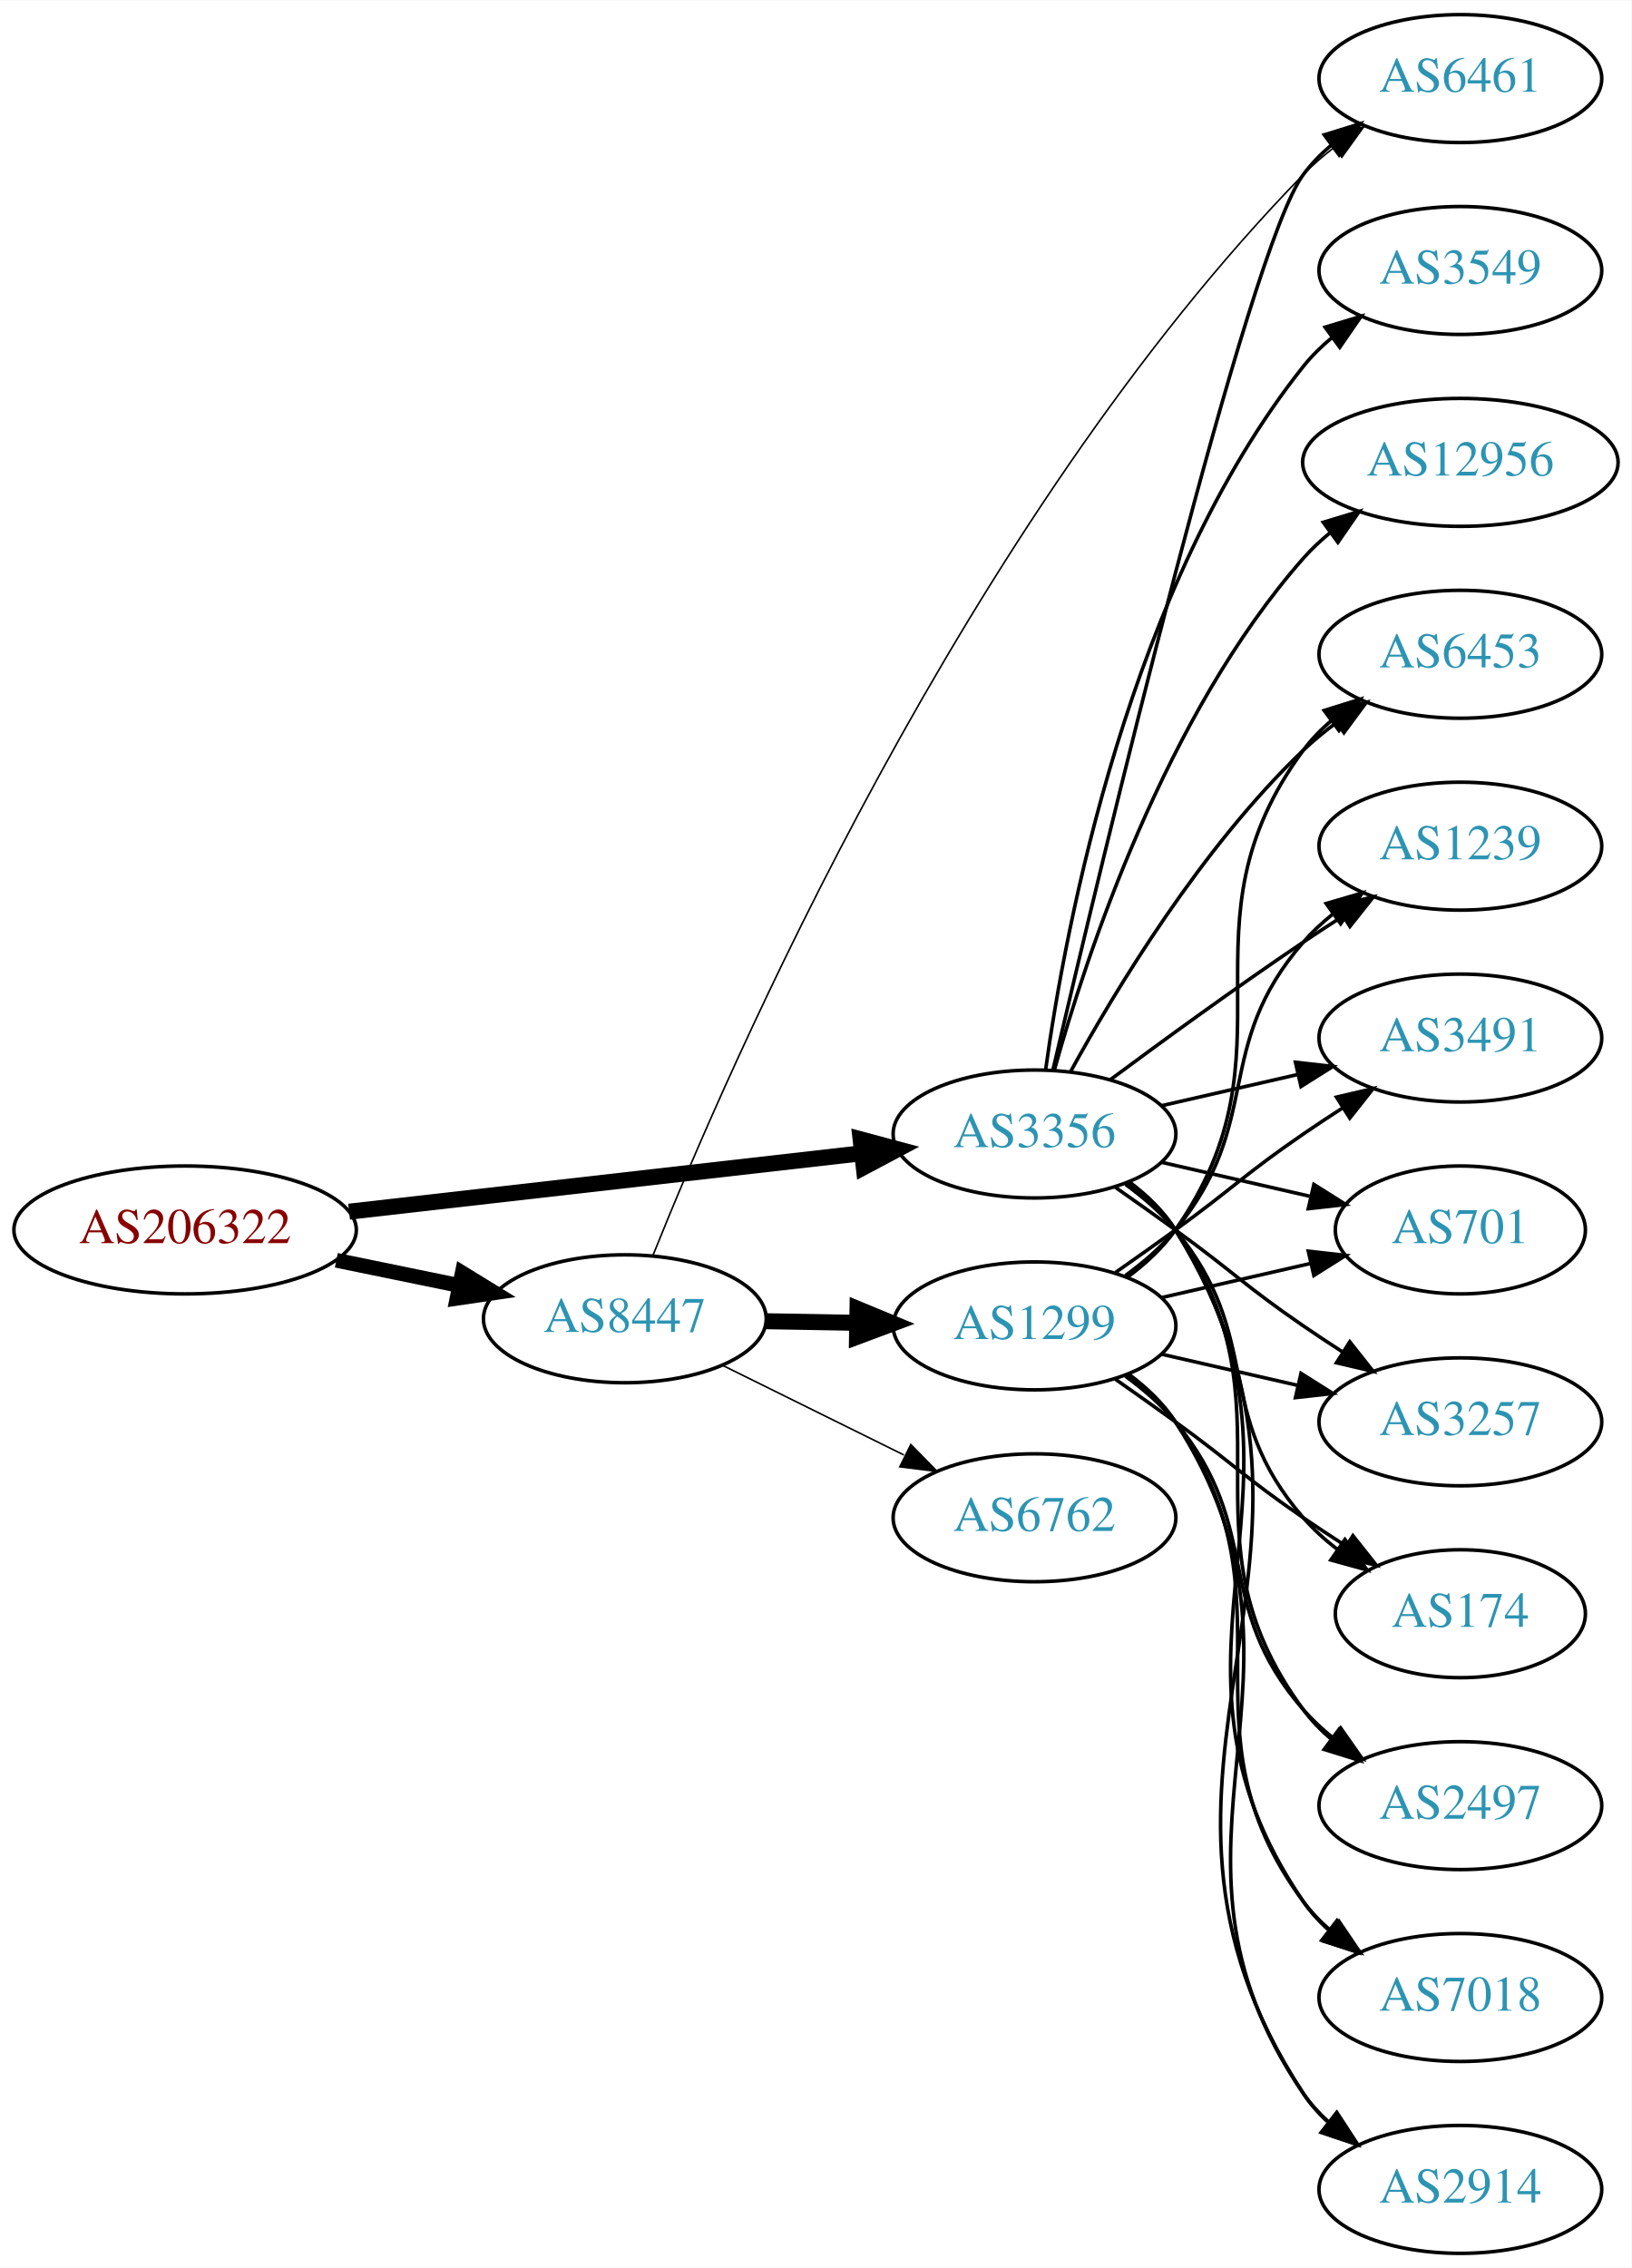
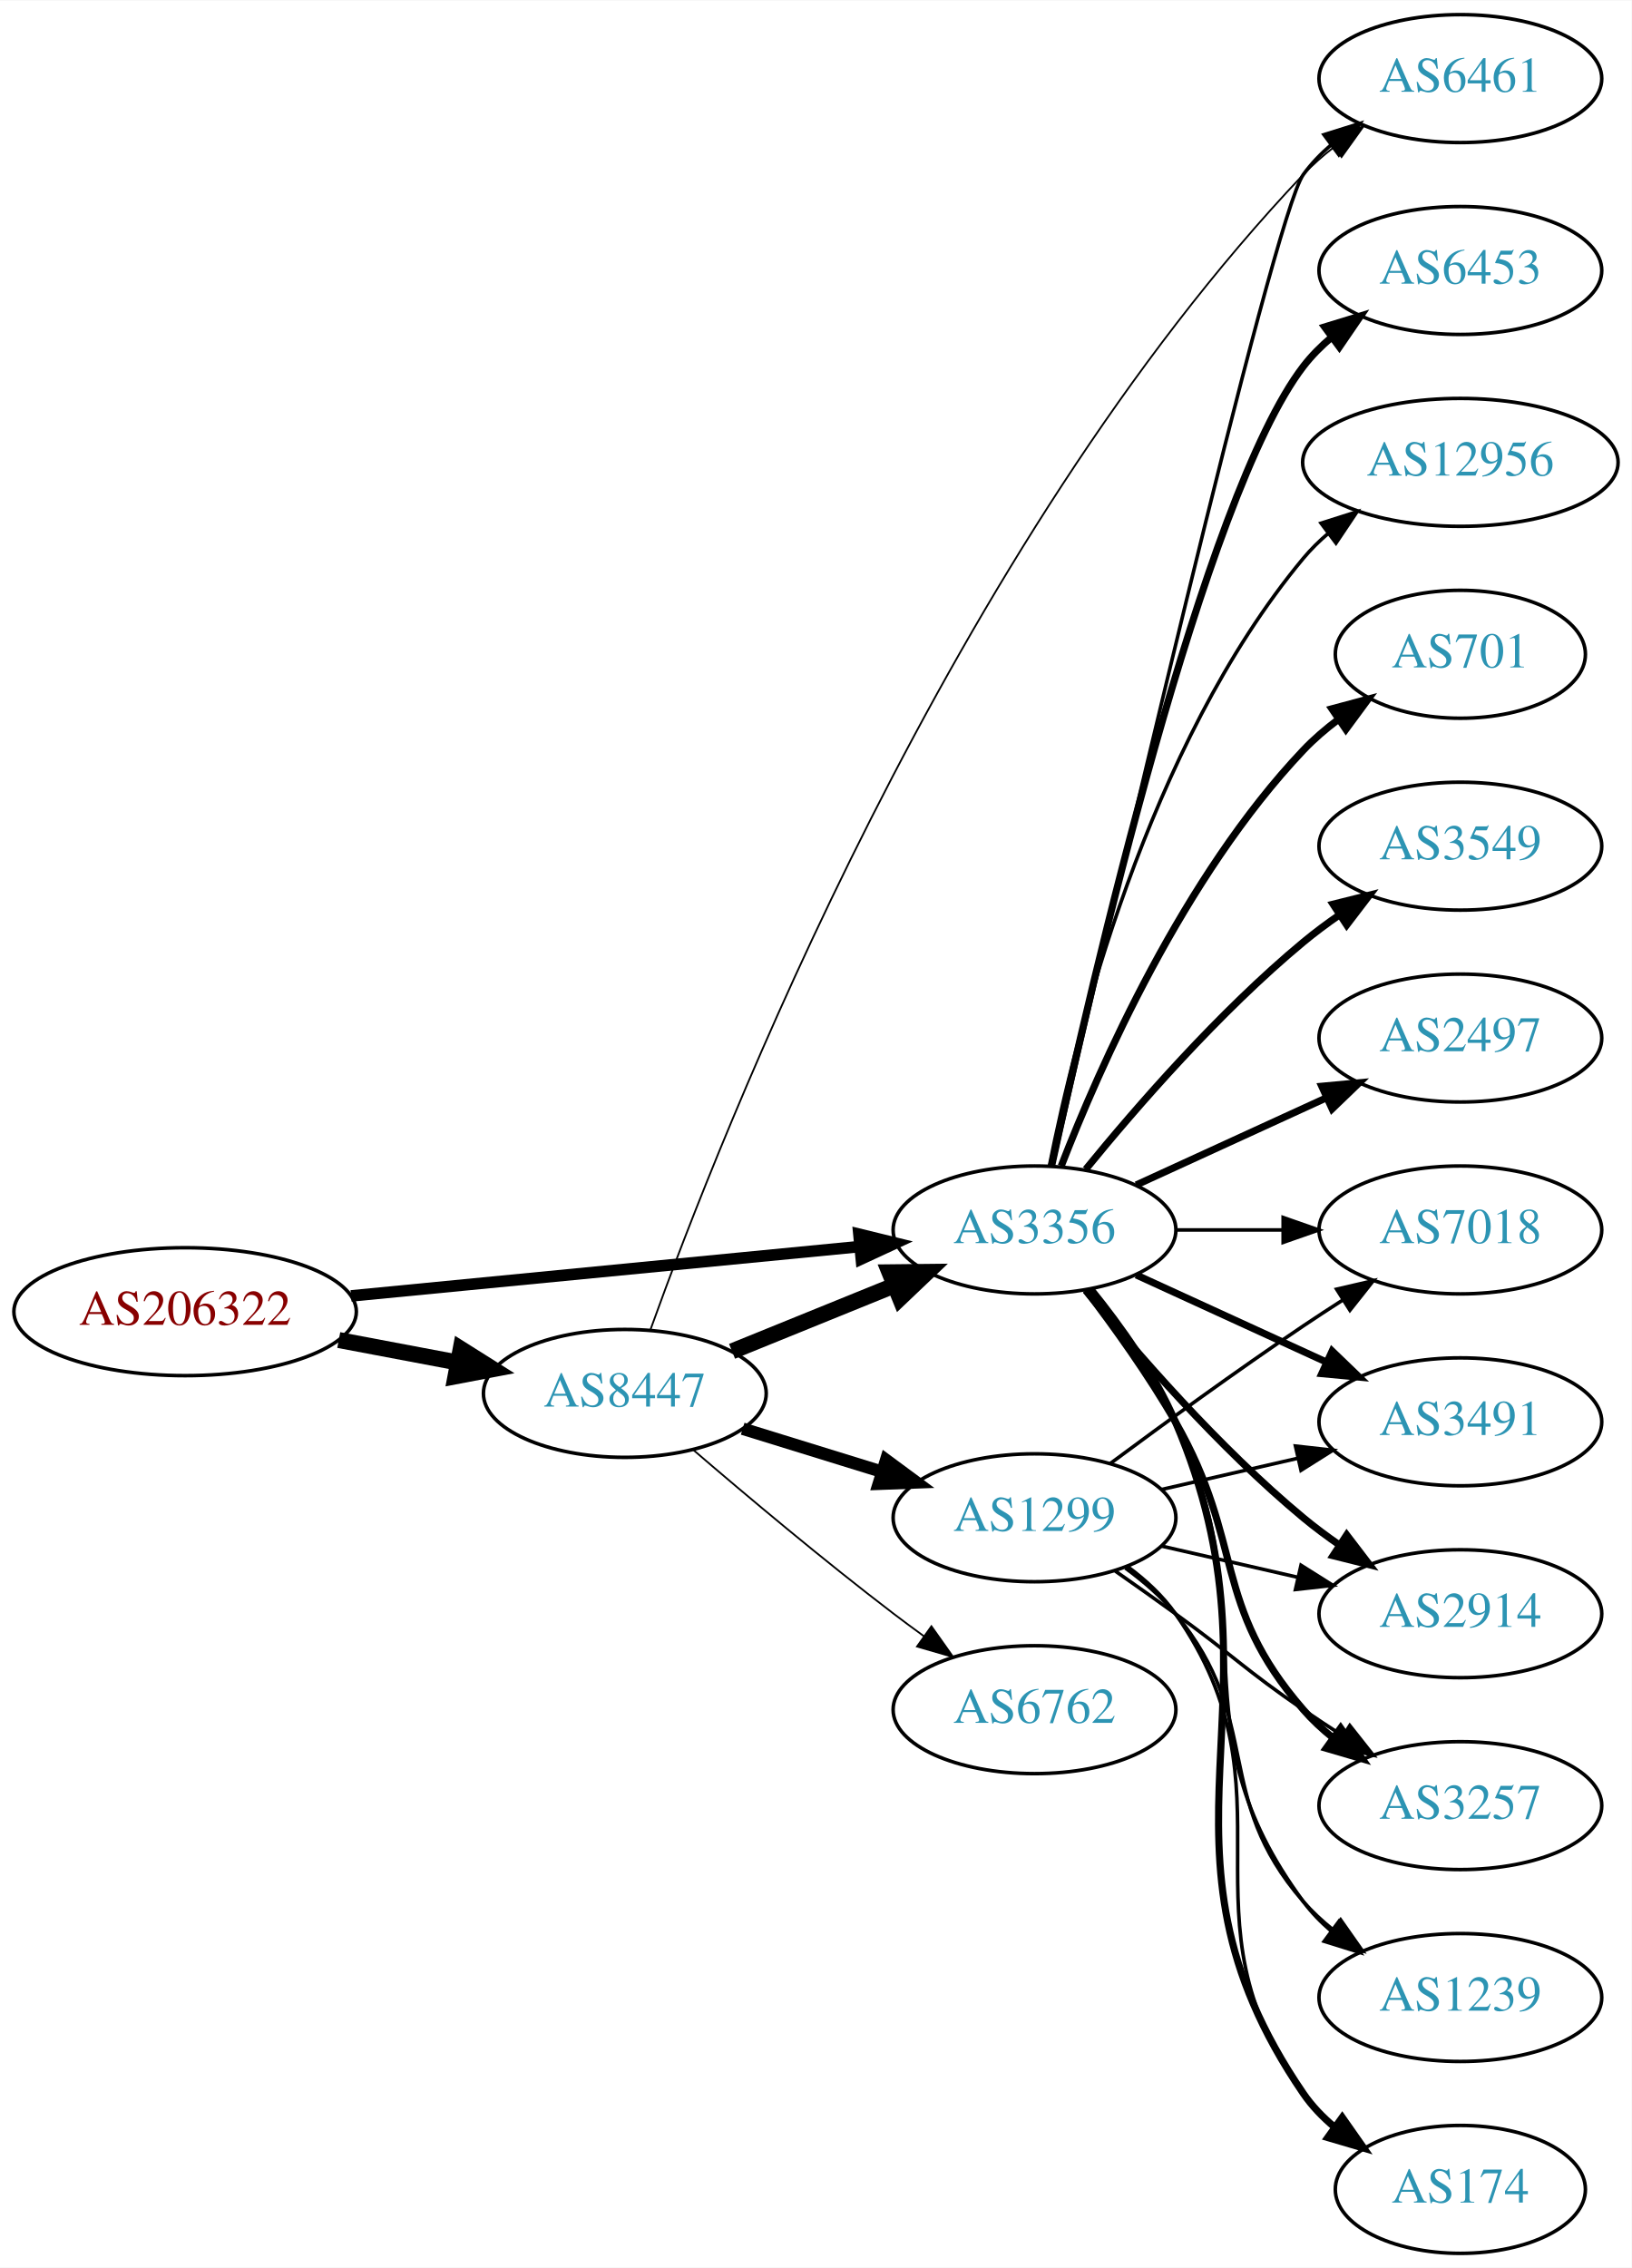
<svg xmlns="http://www.w3.org/2000/svg" xmlns:xlink="http://www.w3.org/1999/xlink" width="459pt" height="638pt" viewBox="0.00 0.00 459.17 638.00">
  <g id="graph0" class="graph" transform="scale(1 1) rotate(0) translate(4 634)">
    <polygon fill="white" stroke="none" points="-4,4 -4,-634 455.17,-634 455.17,4 -4,4" />
    <g id="node1" class="node">
      <g id="a_node1">
        <a xlink:href="/asn/206322" xlink:title="AS206322 ~ Oesterreichische Post AG [AT]">
-           <ellipse fill="#ffffff" stroke="black" cx="48.096" cy="-288" rx="48.192" ry="18" />
-           <text text-anchor="middle" x="48.096" y="-284.3" font-family="Times,serif" font-size="14.00" fill="#880000">AS206322</text>
+           <ellipse fill="#ffffff" stroke="black" cx="48.096" cy="-265" rx="48.192" ry="18" />
+           <text text-anchor="middle" x="48.096" y="-261.3" font-family="Times,serif" font-size="14.00" fill="#880000">AS206322</text>
        </a>
      </g>
    </g>
    <g id="node2" class="node">
      <g id="a_node2">
        <a xlink:href="/asn/3356" xlink:title="AS3356 ~ Level 3 Parent, LLC [US]">
-           <ellipse fill="#ffffff" stroke="black" cx="287.131" cy="-315" rx="39.794" ry="18" />
-           <text text-anchor="middle" x="287.131" y="-311.3" font-family="Times,serif" font-size="14.00" fill="#2c94b3">AS3356</text>
+           <ellipse fill="#ffffff" stroke="black" cx="287.131" cy="-288" rx="39.794" ry="18" />
+           <text text-anchor="middle" x="287.131" y="-284.3" font-family="Times,serif" font-size="14.00" fill="#2c94b3">AS3356</text>
        </a>
      </g>
    </g>
    <g id="edge1" class="edge">
-       <path fill="none" stroke="black" stroke-width="4.5" d="M94.238,-293.142C135.561,-297.849 196.503,-304.791 238.57,-309.582" />
-       <polygon fill="black" stroke="black" stroke-width="4.5" points="238.188,-313.502 248.569,-310.721 239.079,-305.677 238.188,-313.502" />
+       <path fill="none" stroke="black" stroke-width="3.25" d="M94.799,-269.435C135.936,-273.426 196.183,-279.272 238.04,-283.334" />
+       <polygon fill="black" stroke="black" stroke-width="3.25" points="237.706,-286.818 247.998,-284.3 238.383,-279.85 237.706,-286.818" />
    </g>
    <g id="node3" class="node">
      <g id="a_node3">
        <a xlink:href="/asn/8447" xlink:title="AS8447 ~ A1 Telekom Austria AG [AT]">
-           <ellipse fill="#ffffff" stroke="black" cx="171.838" cy="-263" rx="39.794" ry="18" />
-           <text text-anchor="middle" x="171.838" y="-259.3" font-family="Times,serif" font-size="14.00" fill="#2c94b3">AS8447</text>
+           <ellipse fill="#ffffff" stroke="black" cx="171.838" cy="-242" rx="39.794" ry="18" />
+           <text text-anchor="middle" x="171.838" y="-238.3" font-family="Times,serif" font-size="14.00" fill="#2c94b3">AS8447</text>
        </a>
      </g>
    </g>
    <g id="edge2" class="edge">
-       <path fill="none" stroke="black" stroke-width="4.154" d="M90.652,-279.466C101.727,-277.192 113.754,-274.722 125.042,-272.404" />
-       <polygon fill="black" stroke="black" stroke-width="4.154" points="126.089,-275.9 135.153,-270.328 124.626,-268.779 126.089,-275.9" />
+       <path fill="none" stroke="black" stroke-width="4.5" d="M91.334,-257.02C102.165,-254.974 113.868,-252.763 124.877,-250.683" />
+       <polygon fill="black" stroke="black" stroke-width="4.5" points="125.652,-254.544 134.748,-248.818 124.19,-246.806 125.652,-254.544" />
    </g>
    <g id="node4" class="node">
      <g id="a_node4">
-         <a xlink:href="/asn/2914" xlink:title="AS2914 ~ NTT America, Inc. [US]">
-           <ellipse fill="#ffffff" stroke="black" cx="406.973" cy="-18" rx="39.794" ry="18" />
-           <text text-anchor="middle" x="406.973" y="-14.3" font-family="Times,serif" font-size="14.00" fill="#2c94b3">AS2914</text>
+         <a xlink:href="/asn/174" xlink:title="AS174 ~ Cogent Communications [US]">
+           <ellipse fill="#ffffff" stroke="black" cx="406.973" cy="-18" rx="35.194" ry="18" />
+           <text text-anchor="middle" x="406.973" y="-14.3" font-family="Times,serif" font-size="14.00" fill="#2c94b3">AS174</text>
        </a>
      </g>
    </g>
    <g id="edge3" class="edge">
-       <path fill="none" stroke="black" d="M313.728,-301.572C318.769,-297.819 323.505,-293.29 326.777,-288 384.218,-195.153 302.98,-136.347 362.777,-45 364.666,-42.114 366.982,-39.481 369.552,-37.091" />
-       <polygon fill="black" stroke="black" points="372.102,-39.541 377.844,-30.637 367.802,-34.017 372.102,-39.541" />
+       <path fill="none" stroke="black" stroke-width="2" d="M303.096,-271.173C311.306,-261.065 320.967,-247.565 326.777,-234 360.446,-155.397 314.481,-115.566 362.777,-45 365.194,-41.469 368.239,-38.309 371.59,-35.505" />
+       <polygon fill="black" stroke="black" stroke-width="2" points="373.728,-38.279 379.81,-29.603 369.645,-32.593 373.728,-38.279" />
    </g>
    <g id="node5" class="node">
      <g id="a_node5">
-         <a xlink:href="/asn/6453" xlink:title="AS6453 ~ TATA COMMUNICATIONS (AMERICA) INC [US]">
-           <ellipse fill="#ffffff" stroke="black" cx="406.973" cy="-450" rx="39.794" ry="18" />
-           <text text-anchor="middle" x="406.973" y="-446.3" font-family="Times,serif" font-size="14.00" fill="#2c94b3">AS6453</text>
+         <a xlink:href="/asn/7018" xlink:title="AS7018 ~ AT&amp;T Services, Inc. [US]">
+           <ellipse fill="#ffffff" stroke="black" cx="406.973" cy="-288" rx="39.794" ry="18" />
+           <text text-anchor="middle" x="406.973" y="-284.3" font-family="Times,serif" font-size="14.00" fill="#2c94b3">AS7018</text>
        </a>
      </g>
    </g>
    <g id="edge4" class="edge">
-       <path fill="none" stroke="black" d="M297.372,-332.713C309.918,-355.561 334.095,-395.611 362.777,-423 365.646,-425.739 368.834,-428.347 372.144,-430.785" />
-       <polygon fill="black" stroke="black" points="370.267,-433.742 380.503,-436.477 374.207,-427.956 370.267,-433.742" />
+       <path fill="none" stroke="black" d="M327.044,-288C336.597,-288 346.947,-288 356.909,-288" />
+       <polygon fill="black" stroke="black" points="357.102,-291.5 367.102,-288 357.102,-284.5 357.102,-291.5" />
    </g>
    <g id="node6" class="node">
      <g id="a_node6">
-         <a xlink:href="/asn/3549" xlink:title="AS3549 ~ Level 3 Parent, LLC [US]">
-           <ellipse fill="#ffffff" stroke="black" cx="406.973" cy="-558" rx="39.794" ry="18" />
-           <text text-anchor="middle" x="406.973" y="-554.3" font-family="Times,serif" font-size="14.00" fill="#2c94b3">AS3549</text>
+         <a xlink:href="/asn/2497" xlink:title="AS2497 ~ Internet Initiative Japan Inc. [JP]">
+           <ellipse fill="#ffffff" stroke="black" cx="406.973" cy="-342" rx="39.794" ry="18" />
+           <text text-anchor="middle" x="406.973" y="-338.3" font-family="Times,serif" font-size="14.00" fill="#2c94b3">AS2497</text>
        </a>
      </g>
    </g>
    <g id="edge5" class="edge">
-       <path fill="none" stroke="black" d="M290.27,-333.17C295.77,-372.974 313.596,-469.233 362.777,-531 365.119,-533.94 367.873,-536.649 370.839,-539.121" />
-       <polygon fill="black" stroke="black" points="368.904,-542.042 379.045,-545.11 373.031,-536.388 368.904,-542.042" />
+       <path fill="none" stroke="black" stroke-width="2" d="M315.76,-300.661C331.717,-307.973 351.987,-317.261 369.27,-325.181" />
+       <polygon fill="black" stroke="black" stroke-width="2" points="367.969,-328.435 378.518,-329.419 370.885,-322.071 367.969,-328.435" />
    </g>
    <g id="node7" class="node">
      <g id="a_node7">
+         <a xlink:href="/asn/6461" xlink:title="AS6461 ~ Zayo Bandwidth [US]">
+           <ellipse fill="#ffffff" stroke="black" cx="406.973" cy="-612" rx="39.794" ry="18" />
+           <text text-anchor="middle" x="406.973" y="-608.3" font-family="Times,serif" font-size="14.00" fill="#2c94b3">AS6461</text>
+         </a>
+       </g>
+     </g>
+     <g id="edge6" class="edge">
+       <path fill="none" stroke="black" d="M292.309,-306.2C306.776,-368.992 354.31,-573.367 362.777,-585 364.989,-588.039 367.657,-590.813 370.569,-593.326" />
+       <polygon fill="black" stroke="black" points="368.587,-596.214 378.7,-599.373 372.764,-590.597 368.587,-596.214" />
+     </g>
+     <g id="node8" class="node">
+       <g id="a_node8">
+         <a xlink:href="/asn/6453" xlink:title="AS6453 ~ TATA COMMUNICATIONS (AMERICA) INC [US]">
+           <ellipse fill="#ffffff" stroke="black" cx="406.973" cy="-558" rx="39.794" ry="18" />
+           <text text-anchor="middle" x="406.973" y="-554.3" font-family="Times,serif" font-size="14.00" fill="#2c94b3">AS6453</text>
+         </a>
+       </g>
+     </g>
+     <g id="edge7" class="edge">
+       <path fill="none" stroke="black" stroke-width="2" d="M291.992,-306.225C302.86,-356.271 334.747,-494.516 362.777,-531 365.067,-533.981 367.787,-536.716 370.732,-539.205" />
+       <polygon fill="black" stroke="black" stroke-width="2" points="368.778,-542.113 378.908,-545.218 372.926,-536.473 368.778,-542.113" />
+     </g>
+     <g id="node9" class="node">
+       <g id="a_node9">
+         <a xlink:href="/asn/3491" xlink:title="AS3491 ~ PCCW Global, Inc. [US]">
+           <ellipse fill="#ffffff" stroke="black" cx="406.973" cy="-234" rx="39.794" ry="18" />
+           <text text-anchor="middle" x="406.973" y="-230.3" font-family="Times,serif" font-size="14.00" fill="#2c94b3">AS3491</text>
+         </a>
+       </g>
+     </g>
+     <g id="edge8" class="edge">
+       <path fill="none" stroke="black" stroke-width="2" d="M315.76,-275.339C331.717,-268.027 351.987,-258.739 369.27,-250.819" />
+       <polygon fill="black" stroke="black" stroke-width="2" points="370.885,-253.929 378.518,-246.581 367.969,-247.565 370.885,-253.929" />
+     </g>
+     <g id="node10" class="node">
+       <g id="a_node10">
        <a xlink:href="/asn/12956" xlink:title="AS12956 ~ TELXIUS [ES]">
          <ellipse fill="#ffffff" stroke="black" cx="406.973" cy="-504" rx="44.393" ry="18" />
          <text text-anchor="middle" x="406.973" y="-500.3" font-family="Times,serif" font-size="14.00" fill="#2c94b3">AS12956</text>
        </a>
      </g>
    </g>
-     <g id="edge6" class="edge">
-       <path fill="none" stroke="black" d="M292.704,-332.946C301.61,-364.995 323.894,-432.842 362.777,-477 365.068,-479.601 367.669,-482.038 370.432,-484.301" />
-       <polygon fill="black" stroke="black" points="368.385,-487.14 378.526,-490.208 372.511,-481.485 368.385,-487.14" />
-     </g>
-     <g id="node8" class="node">
-       <g id="a_node8">
-         <a xlink:href="/asn/1239" xlink:title="AS1239 ~ Sprint [US]">
-           <ellipse fill="#ffffff" stroke="black" cx="406.973" cy="-396" rx="39.794" ry="18" />
-           <text text-anchor="middle" x="406.973" y="-392.3" font-family="Times,serif" font-size="14.00" fill="#2c94b3">AS1239</text>
-         </a>
-       </g>
-     </g>
-     <g id="edge7" class="edge">
-       <path fill="none" stroke="black" d="M308.461,-330.277C323.324,-341.304 344.068,-356.407 362.777,-369 366.326,-371.389 370.077,-373.839 373.825,-376.242" />
-       <polygon fill="black" stroke="black" points="372.151,-379.325 382.474,-381.712 375.893,-373.409 372.151,-379.325" />
-     </g>
-     <g id="node9" class="node">
-       <g id="a_node9">
-         <a xlink:href="/asn/3491" xlink:title="AS3491 ~ PCCW Global, Inc. [US]">
-           <ellipse fill="#ffffff" stroke="black" cx="406.973" cy="-342" rx="39.794" ry="18" />
-           <text text-anchor="middle" x="406.973" y="-338.3" font-family="Times,serif" font-size="14.00" fill="#2c94b3">AS3491</text>
-         </a>
-       </g>
-     </g>
-     <g id="edge8" class="edge">
-       <path fill="none" stroke="black" d="M322.85,-322.955C334.85,-325.704 348.471,-328.825 361.164,-331.733" />
-       <polygon fill="black" stroke="black" points="360.566,-335.187 371.095,-334.009 362.129,-328.364 360.566,-335.187" />
-     </g>
-     <g id="node10" class="node">
-       <g id="a_node10">
-         <a xlink:href="/asn/701" xlink:title="AS701 ~ UUNET [US]">
-           <ellipse fill="#ffffff" stroke="black" cx="406.973" cy="-288" rx="35.194" ry="18" />
-           <text text-anchor="middle" x="406.973" y="-284.3" font-family="Times,serif" font-size="14.00" fill="#2c94b3">AS701</text>
-         </a>
-       </g>
-     </g>
    <g id="edge9" class="edge">
-       <path fill="none" stroke="black" d="M322.85,-307.045C335.943,-304.045 350.965,-300.604 364.606,-297.478" />
-       <polygon fill="black" stroke="black" points="365.747,-300.807 374.713,-295.162 364.184,-293.984 365.747,-300.807" />
+       <path fill="none" stroke="black" d="M291.33,-306.073C298.493,-342.141 318.767,-424.125 362.777,-477 364.871,-479.515 367.261,-481.867 369.819,-484.051" />
+       <polygon fill="black" stroke="black" points="367.768,-486.887 377.867,-490.091 371.97,-481.289 367.768,-486.887" />
    </g>
    <g id="node11" class="node">
      <g id="a_node11">
-         <a xlink:href="/asn/3257" xlink:title="AS3257 ~ GTT [DE]">
-           <ellipse fill="#ffffff" stroke="black" cx="406.973" cy="-234" rx="39.794" ry="18" />
-           <text text-anchor="middle" x="406.973" y="-230.3" font-family="Times,serif" font-size="14.00" fill="#2c94b3">AS3257</text>
+         <a xlink:href="/asn/701" xlink:title="AS701 ~ UUNET [US]">
+           <ellipse fill="#ffffff" stroke="black" cx="406.973" cy="-450" rx="35.194" ry="18" />
+           <text text-anchor="middle" x="406.973" y="-446.3" font-family="Times,serif" font-size="14.00" fill="#2c94b3">AS701</text>
        </a>
      </g>
    </g>
    <g id="edge10" class="edge">
-       <path fill="none" stroke="black" d="M309.888,-299.991C315.422,-296.121 321.341,-291.936 326.777,-288 342.977,-276.271 346.283,-272.311 362.777,-261 366.306,-258.581 370.043,-256.111 373.784,-253.698" />
-       <polygon fill="black" stroke="black" points="375.856,-256.528 382.425,-248.216 372.106,-250.618 375.856,-256.528" />
+       <path fill="none" stroke="black" stroke-width="2" d="M294.654,-305.994C305.404,-333.728 329.062,-387.429 362.777,-423 365.72,-426.105 369.094,-429.001 372.629,-431.655" />
+       <polygon fill="black" stroke="black" stroke-width="2" points="370.815,-434.654 381.048,-437.397 374.759,-428.871 370.815,-434.654" />
    </g>
    <g id="node12" class="node">
      <g id="a_node12">
-         <a xlink:href="/asn/174" xlink:title="AS174 ~ Cogent Communications [US]">
-           <ellipse fill="#ffffff" stroke="black" cx="406.973" cy="-180" rx="35.194" ry="18" />
-           <text text-anchor="middle" x="406.973" y="-176.3" font-family="Times,serif" font-size="14.00" fill="#2c94b3">AS174</text>
+         <a xlink:href="/asn/2914" xlink:title="AS2914 ~ NTT America, Inc. [US]">
+           <ellipse fill="#ffffff" stroke="black" cx="406.973" cy="-180" rx="39.794" ry="18" />
+           <text text-anchor="middle" x="406.973" y="-176.3" font-family="Times,serif" font-size="14.00" fill="#2c94b3">AS2914</text>
        </a>
      </g>
    </g>
    <g id="edge11" class="edge">
-       <path fill="none" stroke="black" d="M312.712,-300.844C317.806,-297.128 322.82,-292.799 326.777,-288 351.842,-257.606 336.943,-236.742 362.777,-207 365.583,-203.77 368.87,-200.797 372.358,-198.098" />
-       <polygon fill="black" stroke="black" points="374.492,-200.878 380.725,-192.31 370.51,-195.121 374.492,-200.878" />
+       <path fill="none" stroke="black" stroke-width="2" d="M301.55,-270.935C315.665,-253.625 339.079,-226.655 362.777,-207 365.994,-204.332 369.494,-201.73 373.065,-199.259" />
+       <polygon fill="black" stroke="black" stroke-width="2" points="374.988,-202.183 381.421,-193.764 371.143,-196.334 374.988,-202.183" />
    </g>
    <g id="node13" class="node">
      <g id="a_node13">
-         <a xlink:href="/asn/2497" xlink:title="AS2497 ~ Internet Initiative Japan Inc. [JP]">
+         <a xlink:href="/asn/3257" xlink:title="AS3257 ~ GTT [DE]">
          <ellipse fill="#ffffff" stroke="black" cx="406.973" cy="-126" rx="39.794" ry="18" />
-           <text text-anchor="middle" x="406.973" y="-122.3" font-family="Times,serif" font-size="14.00" fill="#2c94b3">AS2497</text>
+           <text text-anchor="middle" x="406.973" y="-122.3" font-family="Times,serif" font-size="14.00" fill="#2c94b3">AS3257</text>
        </a>
      </g>
    </g>
    <g id="edge12" class="edge">
-       <path fill="none" stroke="black" d="M313.29,-301.284C318.355,-297.545 323.21,-293.096 326.777,-288 362.391,-237.131 325.874,-202.941 362.777,-153 365.011,-149.977 367.694,-147.214 370.615,-144.707" />
-       <polygon fill="black" stroke="black" points="372.81,-147.437 378.758,-138.669 368.64,-141.814 372.81,-147.437" />
+       <path fill="none" stroke="black" stroke-width="2" d="M301.592,-271.087C309.485,-260.73 319.335,-247.008 326.777,-234 346.342,-199.806 336.943,-182.742 362.777,-153 365.242,-150.162 368.079,-147.523 371.097,-145.094" />
+       <polygon fill="black" stroke="black" stroke-width="2" points="373.283,-147.833 379.375,-139.164 369.207,-142.142 373.283,-147.833" />
    </g>
    <g id="node14" class="node">
      <g id="a_node14">
-         <a xlink:href="/asn/7018" xlink:title="AS7018 ~ AT&amp;T Services, Inc. [US]">
-           <ellipse fill="#ffffff" stroke="black" cx="406.973" cy="-72" rx="39.794" ry="18" />
-           <text text-anchor="middle" x="406.973" y="-68.3" font-family="Times,serif" font-size="14.00" fill="#2c94b3">AS7018</text>
+         <a xlink:href="/asn/3549" xlink:title="AS3549 ~ Level 3 Parent, LLC [US]">
+           <ellipse fill="#ffffff" stroke="black" cx="406.973" cy="-396" rx="39.794" ry="18" />
+           <text text-anchor="middle" x="406.973" y="-392.3" font-family="Times,serif" font-size="14.00" fill="#2c94b3">AS3549</text>
        </a>
      </g>
    </g>
    <g id="edge13" class="edge">
-       <path fill="none" stroke="black" d="M313.567,-301.47C318.617,-297.722 323.397,-293.221 326.777,-288 373.252,-216.222 314.481,-169.566 362.777,-99 364.725,-96.154 367.082,-93.548 369.679,-91.176" />
-       <polygon fill="black" stroke="black" points="372.23,-93.628 378.015,-84.751 367.957,-88.083 372.23,-93.628" />
+       <path fill="none" stroke="black" stroke-width="2" d="M301.55,-305.065C315.665,-322.375 339.079,-349.345 362.777,-369 365.994,-371.668 369.494,-374.27 373.065,-376.741" />
+       <polygon fill="black" stroke="black" stroke-width="2" points="371.143,-379.666 381.421,-382.236 374.988,-373.817 371.143,-379.666" />
    </g>
    <g id="node15" class="node">
      <g id="a_node15">
-         <a xlink:href="/asn/6461" xlink:title="AS6461 ~ Zayo Bandwidth [US]">
-           <ellipse fill="#ffffff" stroke="black" cx="406.973" cy="-612" rx="39.794" ry="18" />
-           <text text-anchor="middle" x="406.973" y="-608.3" font-family="Times,serif" font-size="14.00" fill="#2c94b3">AS6461</text>
+         <a xlink:href="/asn/1239" xlink:title="AS1239 ~ Sprint [US]">
+           <ellipse fill="#ffffff" stroke="black" cx="406.973" cy="-72" rx="39.794" ry="18" />
+           <text text-anchor="middle" x="406.973" y="-68.3" font-family="Times,serif" font-size="14.00" fill="#2c94b3">AS1239</text>
        </a>
      </g>
    </g>
    <g id="edge14" class="edge">
-       <path fill="none" stroke="black" d="M292.336,-333.133C305.705,-390.299 347.256,-564.194 362.777,-585 365.025,-588.013 367.717,-590.769 370.643,-593.272" />
-       <polygon fill="black" stroke="black" points="368.674,-596.169 378.795,-599.303 372.838,-590.542 368.674,-596.169" />
+       <path fill="none" stroke="black" d="M302.731,-271.009C310.819,-260.845 320.48,-247.345 326.777,-234 353.277,-177.841 325.874,-148.941 362.777,-99 365.011,-95.977 367.694,-93.214 370.615,-90.707" />
+       <polygon fill="black" stroke="black" points="372.81,-93.437 378.758,-84.669 368.64,-87.814 372.81,-93.437" />
+     </g>
+     <g id="edge16" class="edge">
+       <path fill="none" stroke="black" stroke-width="4.5" d="M202.014,-253.846C215.889,-259.48 232.667,-266.292 247.576,-272.346" />
+       <polygon fill="black" stroke="black" stroke-width="4.5" points="246.307,-276.08 257.054,-276.194 249.27,-268.784 246.307,-276.08" />
    </g>
    <g id="edge17" class="edge">
-       <path fill="none" stroke="black" stroke-width="0.45" d="M179.817,-280.999C200.777,-333.244 267.646,-487.392 362.777,-585 365.401,-587.692 368.344,-590.234 371.428,-592.602" />
-       <polygon fill="black" stroke="black" stroke-width="0.45" points="369.595,-595.591 379.798,-598.447 373.603,-589.852 369.595,-595.591" />
+       <path fill="none" stroke="black" stroke-width="0.5" d="M179.08,-260.02C198.69,-314.567 263.706,-480.543 362.777,-585 365.364,-587.727 368.282,-590.293 371.351,-592.676" />
+       <polygon fill="black" stroke="black" stroke-width="0.5" points="369.505,-595.657 379.7,-598.541 373.529,-589.929 369.505,-595.657" />
    </g>
    <g id="node16" class="node">
      <g id="a_node16">
-         <a xlink:href="/asn/1299" xlink:title="AS1299 ~ Telia Carrier [EU]">
-           <ellipse fill="#ffffff" stroke="black" cx="287.131" cy="-261" rx="39.794" ry="18" />
-           <text text-anchor="middle" x="287.131" y="-257.3" font-family="Times,serif" font-size="14.00" fill="#2c94b3">AS1299</text>
+         <a xlink:href="/asn/6762" xlink:title="AS6762 ~ TELECOM ITALIA SPARKLE S.p.A. [IT]">
+           <ellipse fill="#ffffff" stroke="black" cx="287.131" cy="-153" rx="39.794" ry="18" />
+           <text text-anchor="middle" x="287.131" y="-149.3" font-family="Times,serif" font-size="14.00" fill="#2c94b3">AS6762</text>
        </a>
      </g>
    </g>
    <g id="edge15" class="edge">
-       <path fill="none" stroke="black" stroke-width="4.5" d="M211.51,-262.317C219.713,-262.172 228.477,-262.018 237.009,-261.867" />
-       <polygon fill="black" stroke="black" stroke-width="4.5" points="237.32,-265.8 247.248,-261.686 237.18,-257.926 237.32,-265.8" />
+       <path fill="none" stroke="black" stroke-width="0.5" d="M191.202,-226.018C206.102,-213.23 227.792,-195.016 247.484,-180 250.236,-177.902 253.133,-175.76 256.053,-173.646" />
+       <polygon fill="black" stroke="black" stroke-width="0.5" points="258.117,-176.473 264.236,-167.824 254.059,-170.769 258.117,-176.473" />
    </g>
    <g id="node17" class="node">
      <g id="a_node17">
-         <a xlink:href="/asn/6762" xlink:title="AS6762 ~ TELECOM ITALIA SPARKLE S.p.A. [IT]">
+         <a xlink:href="/asn/1299" xlink:title="AS1299 ~ Telia Carrier [EU]">
          <ellipse fill="#ffffff" stroke="black" cx="287.131" cy="-207" rx="39.794" ry="18" />
-           <text text-anchor="middle" x="287.131" y="-203.3" font-family="Times,serif" font-size="14.00" fill="#2c94b3">AS6762</text>
-         </a>
-       </g>
-     </g>
-     <g id="edge16" class="edge">
-       <path fill="none" stroke="black" stroke-width="0.45" d="M199.4,-249.87C214.599,-242.358 233.868,-232.833 250.382,-224.67" />
-       <polygon fill="black" stroke="black" stroke-width="0.45" points="252.321,-227.616 259.735,-220.047 249.22,-221.341 252.321,-227.616" />
+           <text text-anchor="middle" x="287.131" y="-203.3" font-family="Times,serif" font-size="14.00" fill="#2c94b3">AS1299</text>
+         </a>
+       </g>
    </g>
    <g id="edge18" class="edge">
-       <path fill="none" stroke="black" d="M313.567,-247.47C318.617,-243.722 323.397,-239.221 326.777,-234 373.252,-162.222 314.481,-115.566 362.777,-45 364.725,-42.154 367.082,-39.548 369.679,-37.176" />
-       <polygon fill="black" stroke="black" points="372.23,-39.628 378.015,-30.752 367.957,-34.083 372.23,-39.628" />
-     </g>
-     <g id="edge26" class="edge">
-       <path fill="none" stroke="black" d="M313.29,-274.716C318.355,-278.455 323.21,-282.904 326.777,-288 362.391,-338.869 325.874,-373.059 362.777,-423 365.011,-426.023 367.694,-428.786 370.615,-431.293" />
-       <polygon fill="black" stroke="black" points="368.64,-434.186 378.758,-437.331 372.81,-428.563 368.64,-434.186" />
+       <path fill="none" stroke="black" stroke-width="3.5" d="M205,-232.064C217.199,-228.295 231.273,-223.947 244.239,-219.942" />
+       <polygon fill="black" stroke="black" stroke-width="3.5" points="245.367,-223.257 253.888,-216.961 243.301,-216.569 245.367,-223.257" />
+     </g>
+     <g id="edge19" class="edge">
+       <path fill="none" stroke="black" d="M313.29,-193.284C318.355,-189.545 323.21,-185.096 326.777,-180 362.391,-129.131 325.874,-94.941 362.777,-45 365.32,-41.559 368.444,-38.455 371.839,-35.682" />
+       <polygon fill="black" stroke="black" points="373.978,-38.456 380.106,-29.814 369.926,-32.748 373.978,-38.456" />
+     </g>
+     <g id="edge23" class="edge">
+       <path fill="none" stroke="black" d="M308.461,-222.277C323.324,-233.304 344.068,-248.407 362.777,-261 366.326,-263.389 370.077,-265.839 373.825,-268.242" />
+       <polygon fill="black" stroke="black" points="372.151,-271.325 382.474,-273.712 375.893,-265.409 372.151,-271.325" />
+     </g>
+     <g id="edge20" class="edge">
+       <path fill="none" stroke="black" d="M322.85,-214.955C334.85,-217.704 348.471,-220.825 361.164,-223.733" />
+       <polygon fill="black" stroke="black" points="360.566,-227.187 371.095,-226.009 362.129,-220.364 360.566,-227.187" />
+     </g>
+     <g id="edge21" class="edge">
+       <path fill="none" stroke="black" d="M322.85,-199.045C334.85,-196.296 348.471,-193.175 361.164,-190.267" />
+       <polygon fill="black" stroke="black" points="362.129,-193.636 371.095,-187.991 360.566,-186.813 362.129,-193.636" />
+     </g>
+     <g id="edge22" class="edge">
+       <path fill="none" stroke="black" d="M309.888,-191.991C315.422,-188.121 321.341,-183.936 326.777,-180 342.977,-168.271 346.283,-164.311 362.777,-153 366.306,-150.581 370.043,-148.111 373.784,-145.698" />
+       <polygon fill="black" stroke="black" points="375.856,-148.528 382.425,-140.216 372.106,-142.618 375.856,-148.528" />
    </g>
    <g id="edge24" class="edge">
-       <path fill="none" stroke="black" d="M312.712,-275.156C317.806,-278.872 322.82,-283.201 326.777,-288 351.842,-318.394 336.943,-339.258 362.777,-369 365.242,-371.838 368.079,-374.477 371.097,-376.906" />
-       <polygon fill="black" stroke="black" points="369.207,-379.858 379.375,-382.836 373.283,-374.167 369.207,-379.858" />
-     </g>
-     <g id="edge22" class="edge">
-       <path fill="none" stroke="black" d="M309.888,-276.009C315.422,-279.879 321.341,-284.064 326.777,-288 342.977,-299.729 346.283,-303.689 362.777,-315 366.306,-317.419 370.043,-319.889 373.784,-322.302" />
-       <polygon fill="black" stroke="black" points="372.106,-325.382 382.425,-327.784 375.856,-319.472 372.106,-325.382" />
-     </g>
-     <g id="edge23" class="edge">
-       <path fill="none" stroke="black" d="M322.85,-268.955C335.943,-271.955 350.965,-275.396 364.606,-278.522" />
-       <polygon fill="black" stroke="black" points="364.184,-282.016 374.713,-280.838 365.747,-275.193 364.184,-282.016" />
-     </g>
-     <g id="edge25" class="edge">
-       <path fill="none" stroke="black" d="M322.85,-253.045C334.85,-250.296 348.471,-247.175 361.164,-244.267" />
-       <polygon fill="black" stroke="black" points="362.129,-247.636 371.095,-241.991 360.566,-240.813 362.129,-247.636" />
-     </g>
-     <g id="edge19" class="edge">
-       <path fill="none" stroke="black" d="M309.888,-245.991C315.422,-242.121 321.341,-237.936 326.777,-234 342.977,-222.271 346.283,-218.311 362.777,-207 366.572,-204.398 370.609,-201.738 374.633,-199.151" />
-       <polygon fill="black" stroke="black" points="376.739,-201.96 383.32,-193.657 372.998,-196.044 376.739,-201.96" />
-     </g>
-     <g id="edge20" class="edge">
-       <path fill="none" stroke="black" d="M312.712,-246.844C317.806,-243.128 322.82,-238.799 326.777,-234 351.842,-203.606 336.943,-182.742 362.777,-153 365.242,-150.162 368.079,-147.523 371.097,-145.094" />
-       <polygon fill="black" stroke="black" points="373.283,-147.833 379.375,-139.164 369.207,-142.142 373.283,-147.833" />
-     </g>
-     <g id="edge21" class="edge">
-       <path fill="none" stroke="black" d="M313.29,-247.284C318.355,-243.545 323.21,-239.096 326.777,-234 362.391,-183.131 325.874,-148.941 362.777,-99 365.011,-95.977 367.694,-93.214 370.615,-90.707" />
-       <polygon fill="black" stroke="black" points="372.81,-93.437 378.758,-84.669 368.64,-87.814 372.81,-93.437" />
+       <path fill="none" stroke="black" d="M312.712,-192.844C317.806,-189.128 322.82,-184.799 326.777,-180 351.842,-149.606 336.943,-128.742 362.777,-99 365.242,-96.162 368.079,-93.523 371.097,-91.094" />
+       <polygon fill="black" stroke="black" points="373.283,-93.833 379.375,-85.164 369.207,-88.142 373.283,-93.833" />
    </g>
  </g>
</svg>
